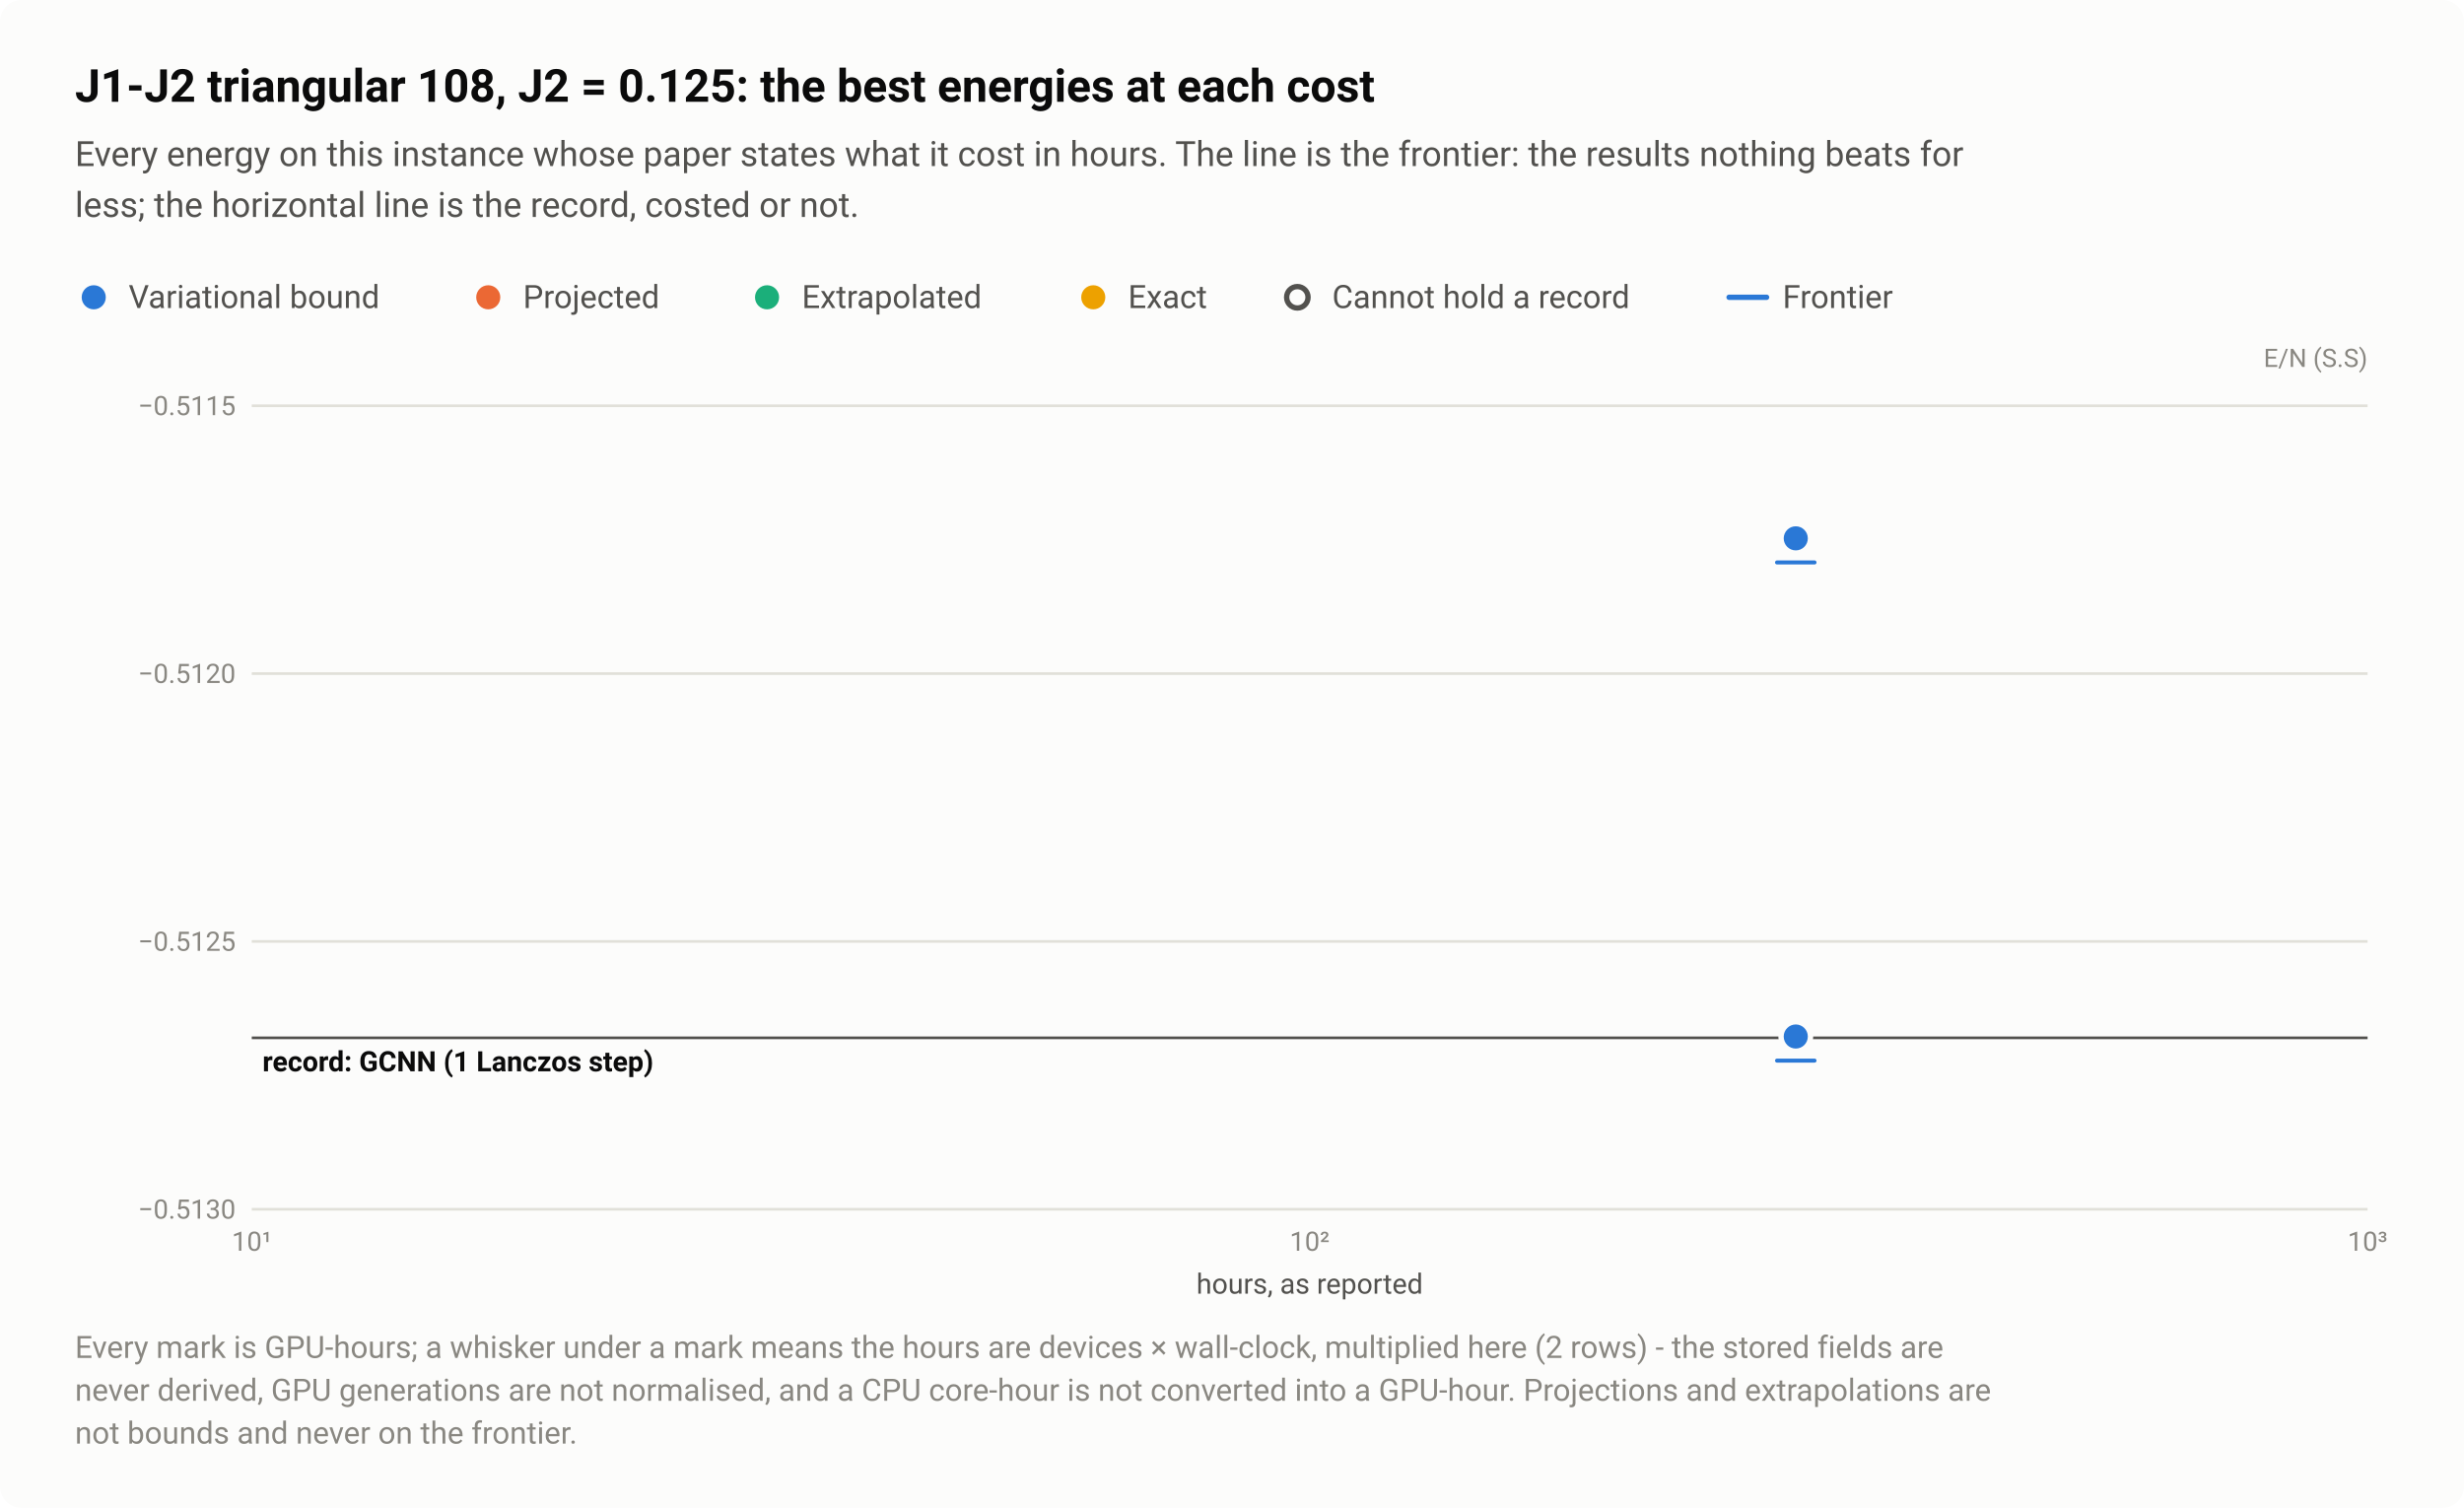
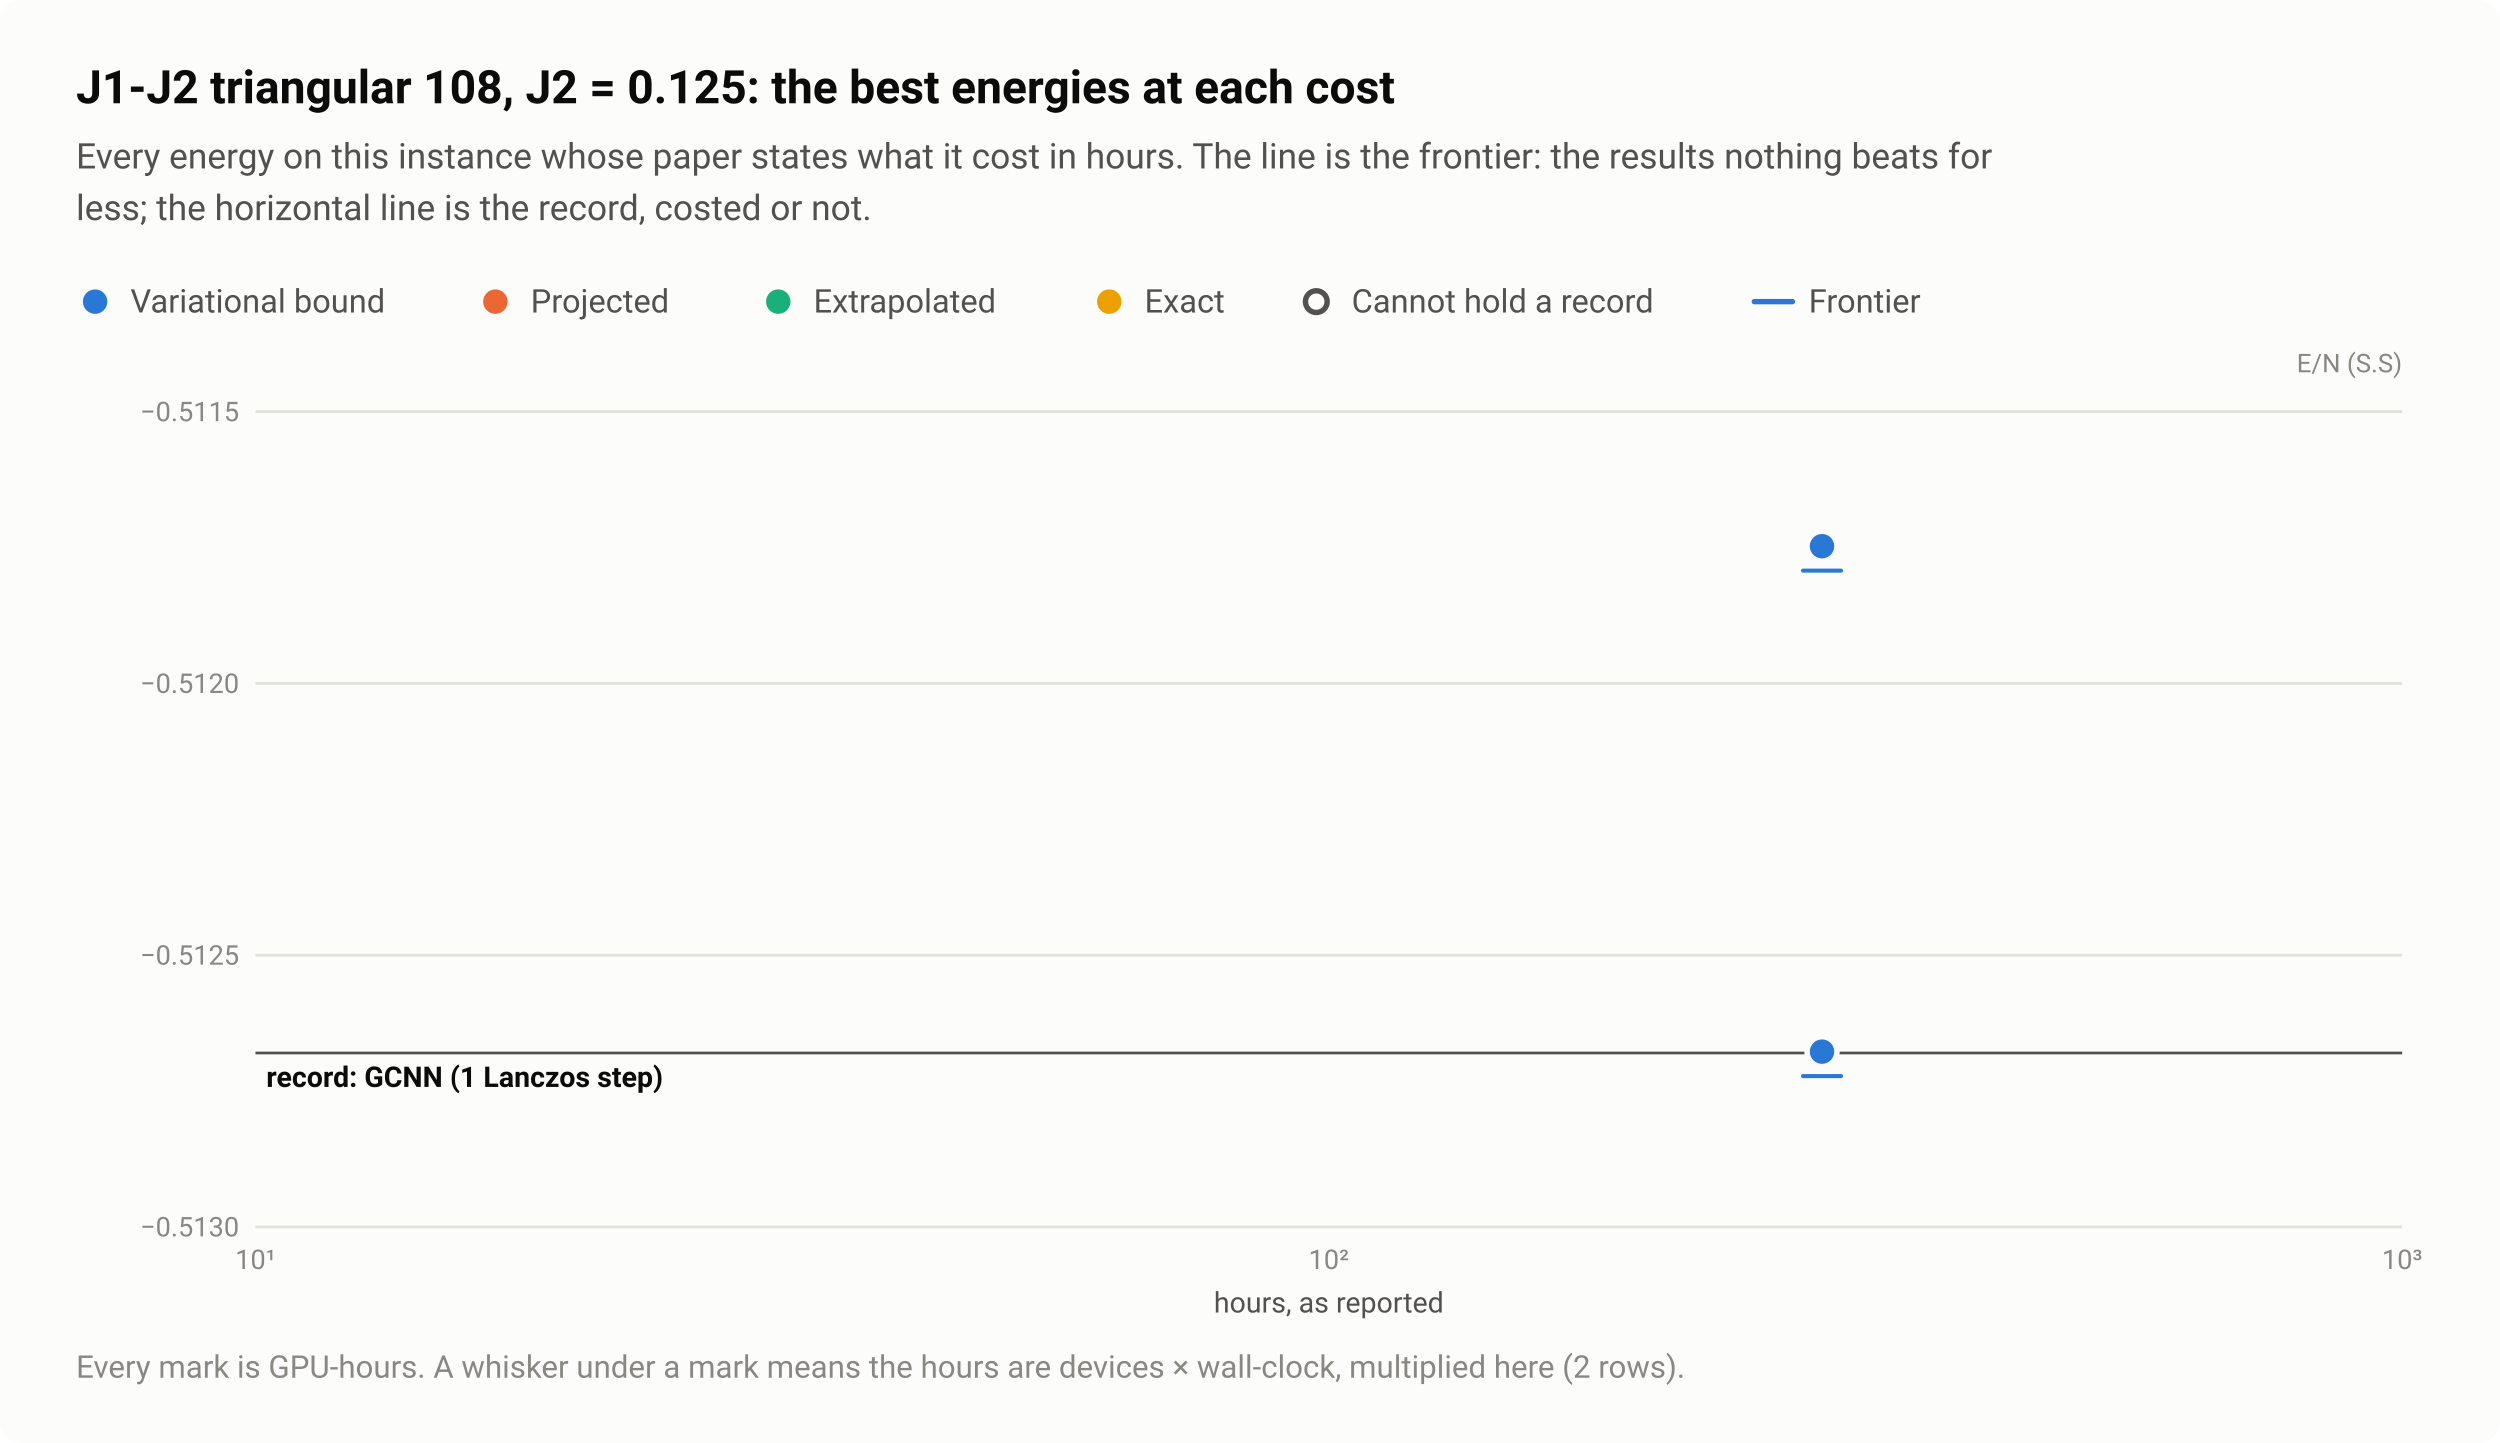
- <svg xmlns="http://www.w3.org/2000/svg" width="920" height="563" viewBox="0 0 920 563" role="img" aria-labelledby="title desc">
+ <svg xmlns="http://www.w3.org/2000/svg" width="920" height="531" viewBox="0 0 920 531" role="img" aria-labelledby="title desc">
  <style>text{font-family:system-ui,-apple-system,"Segoe UI",Roboto,"Helvetica Neue",Arial,sans-serif}</style>
-   <rect width="920" height="563" rx="8" fill="#fcfcfb" />
+   <rect width="920" height="531" rx="8" fill="#fcfcfb" />
  <text x="28" y="38" font-size="17" fill="#0b0b0b" font-weight="600">J1-J2 triangular 108, J2 = 0.125: the best energies at each cost</text>
  <text x="28" y="62" font-size="13" fill="#52514e">Every energy on this instance whose paper states what it cost in hours. The line is the frontier: the results nothing beats for</text>
  <text x="28" y="81" font-size="13" fill="#52514e">less; the horizontal line is the record, costed or not.</text>
  <circle cx="35" cy="111" r="6.5" fill="#fcfcfb" />
  <circle cx="35" cy="111" r="4.5" fill="#2a78d6" />
  <text x="48" y="115" font-size="12" fill="#52514e">Variational bound</text>
  <circle cx="182.3" cy="111" r="6.5" fill="#fcfcfb" />
  <circle cx="182.3" cy="111" r="4.5" fill="#eb6834" />
  <text x="195.3" y="115" font-size="12" fill="#52514e">Projected</text>
  <circle cx="286.4" cy="111" r="6.5" fill="#fcfcfb" />
  <circle cx="286.4" cy="111" r="4.5" fill="#1baf7a" />
  <text x="299.4" y="115" font-size="12" fill="#52514e">Extrapolated</text>
  <circle cx="408.2" cy="111" r="6.5" fill="#fcfcfb" />
  <circle cx="408.2" cy="111" r="4.5" fill="#eda100" />
  <text x="421.2" y="115" font-size="12" fill="#52514e">Exact</text>
  <circle cx="484.4" cy="111" r="6.5" fill="#fcfcfb" />
  <circle cx="484.4" cy="111" r="4" fill="#fcfcfb" stroke="#52514e" stroke-width="2" />
  <text x="497.4" y="115" font-size="12" fill="#52514e">Cannot hold a record</text>
  <path d="M645.6 111H659.6" stroke="#2a78d6" stroke-width="2" stroke-linecap="round" />
  <text x="665.6" y="115" font-size="12" fill="#52514e">Frontier</text>
  <text x="884" y="137" font-size="9.5" fill="#898781" text-anchor="end">E/N (S.S)</text>
  <path d="M94 451.5H884" stroke="#e1e0d9" stroke-width="1" />
  <text x="88" y="455" font-size="10" fill="#898781" text-anchor="end" style="font-variant-numeric:tabular-nums">−0.5130</text>
  <path d="M94 351.5H884" stroke="#e1e0d9" stroke-width="1" />
  <text x="88" y="355" font-size="10" fill="#898781" text-anchor="end" style="font-variant-numeric:tabular-nums">−0.5125</text>
  <path d="M94 251.5H884" stroke="#e1e0d9" stroke-width="1" />
  <text x="88" y="255" font-size="10" fill="#898781" text-anchor="end" style="font-variant-numeric:tabular-nums">−0.5120</text>
  <path d="M94 151.5H884" stroke="#e1e0d9" stroke-width="1" />
  <text x="88" y="155" font-size="10" fill="#898781" text-anchor="end" style="font-variant-numeric:tabular-nums">−0.5115</text>
  <text x="94" y="467" font-size="10" fill="#898781" text-anchor="middle" style="font-variant-numeric:tabular-nums">10¹</text>
  <text x="489" y="467" font-size="10" fill="#898781" text-anchor="middle" style="font-variant-numeric:tabular-nums">10²</text>
  <text x="884" y="467" font-size="10" fill="#898781" text-anchor="middle" style="font-variant-numeric:tabular-nums">10³</text>
  <path d="M94 387.5H884" stroke="#52514e" stroke-width="1" />
  <text x="98" y="400" font-size="10.5" fill="#0b0b0b" font-weight="600">record: GCNN (1 Lanczos step)</text>
  <a class="pt" href="/instances/#r-J1J2_triangular_108_P_0_125-b4bac17e">
    <circle cx="670.5" cy="387" r="6.5" fill="#fcfcfb" />
    <circle cx="670.5" cy="387" r="4.5" fill="#2a78d6" />
    <path d="M663.5 396H677.5" stroke="#2a78d6" stroke-width="1.5" stroke-linecap="round" />
  </a>
  <a class="pt" href="/instances/#r-J1J2_triangular_108_P_0_125-38adb2e4">
    <circle cx="670.5" cy="201" r="6.5" fill="#fcfcfb" />
    <circle cx="670.5" cy="201" r="4.5" fill="#2a78d6" />
    <path d="M663.5 210H677.5" stroke="#2a78d6" stroke-width="1.5" stroke-linecap="round" />
  </a>
  <text x="489" y="483" font-size="10.5" fill="#52514e" text-anchor="middle">hours, as reported</text>
-   <text x="28" y="507" font-size="11.5" fill="#898781">Every mark is GPU-hours; a whisker under a mark means the hours are devices × wall-clock, multiplied here (2 rows) - the stored fields are</text>
-   <text x="28" y="523" font-size="11.5" fill="#898781">never derived, GPU generations are not normalised, and a CPU core-hour is not converted into a GPU-hour. Projections and extrapolations are</text>
-   <text x="28" y="539" font-size="11.5" fill="#898781">not bounds and never on the frontier.</text>
+   <text x="28" y="507" font-size="11.5" fill="#898781">Every mark is GPU-hours. A whisker under a mark means the hours are devices × wall-clock, multiplied here (2 rows).</text>
</svg>
